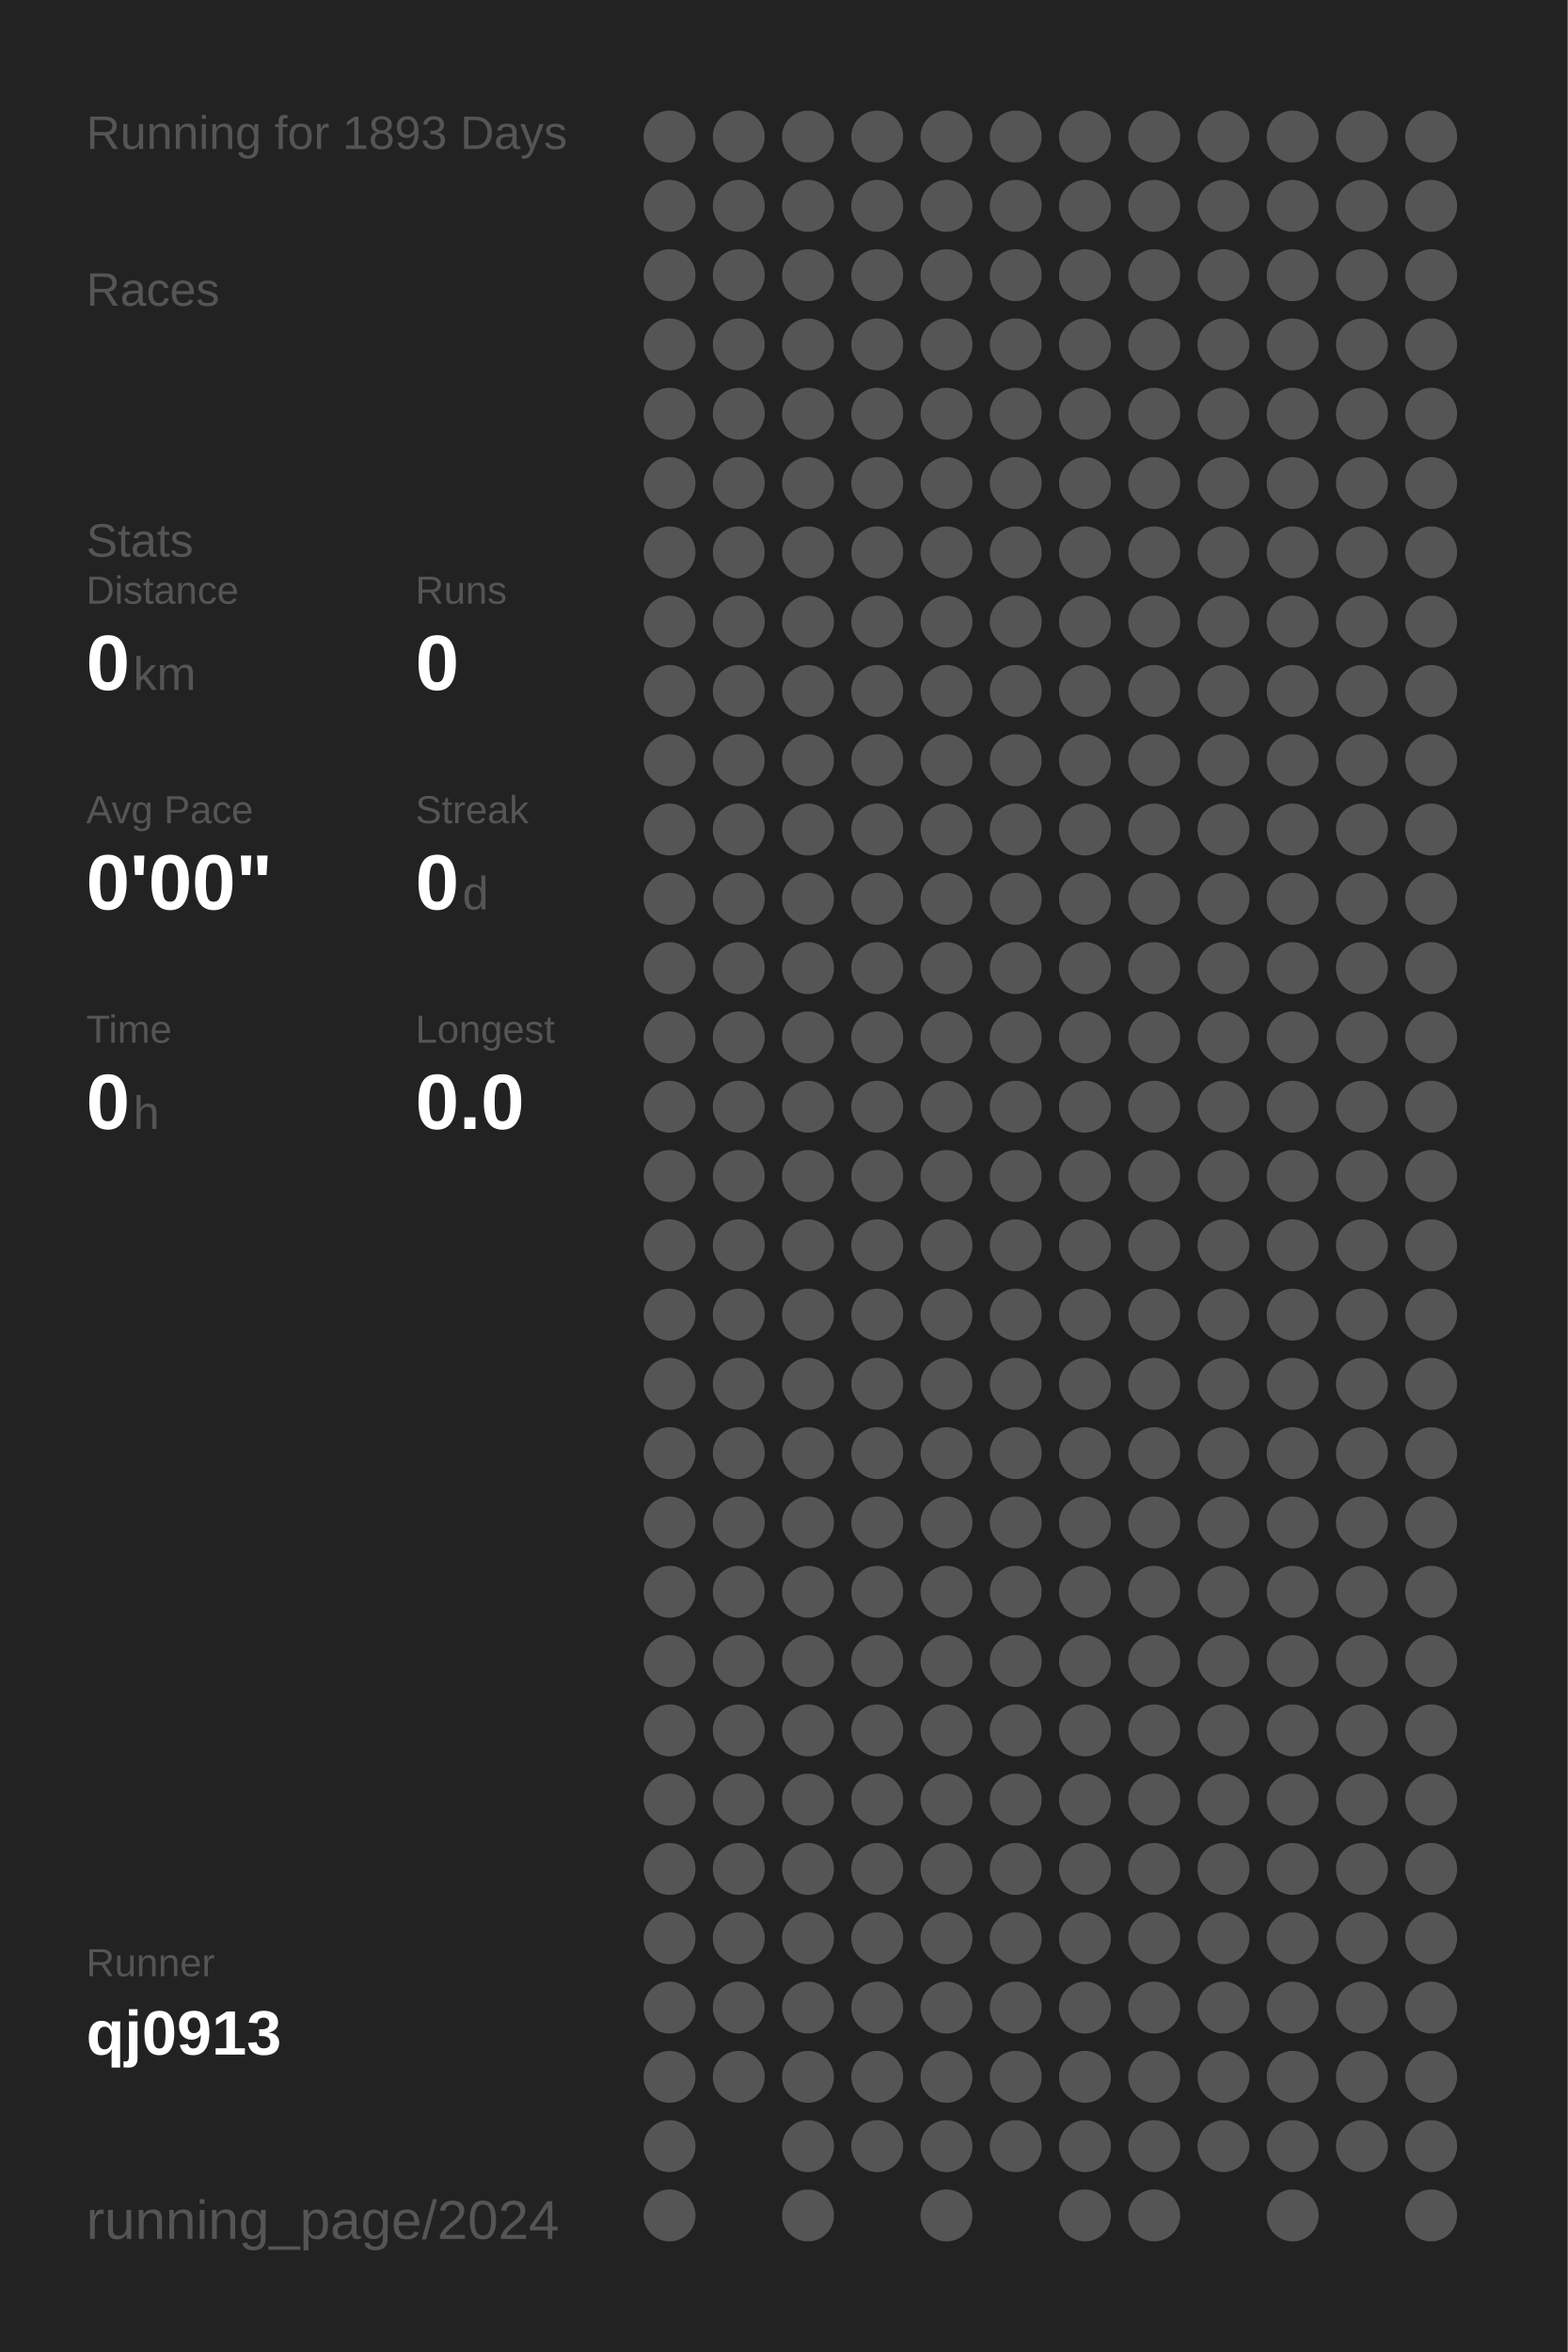
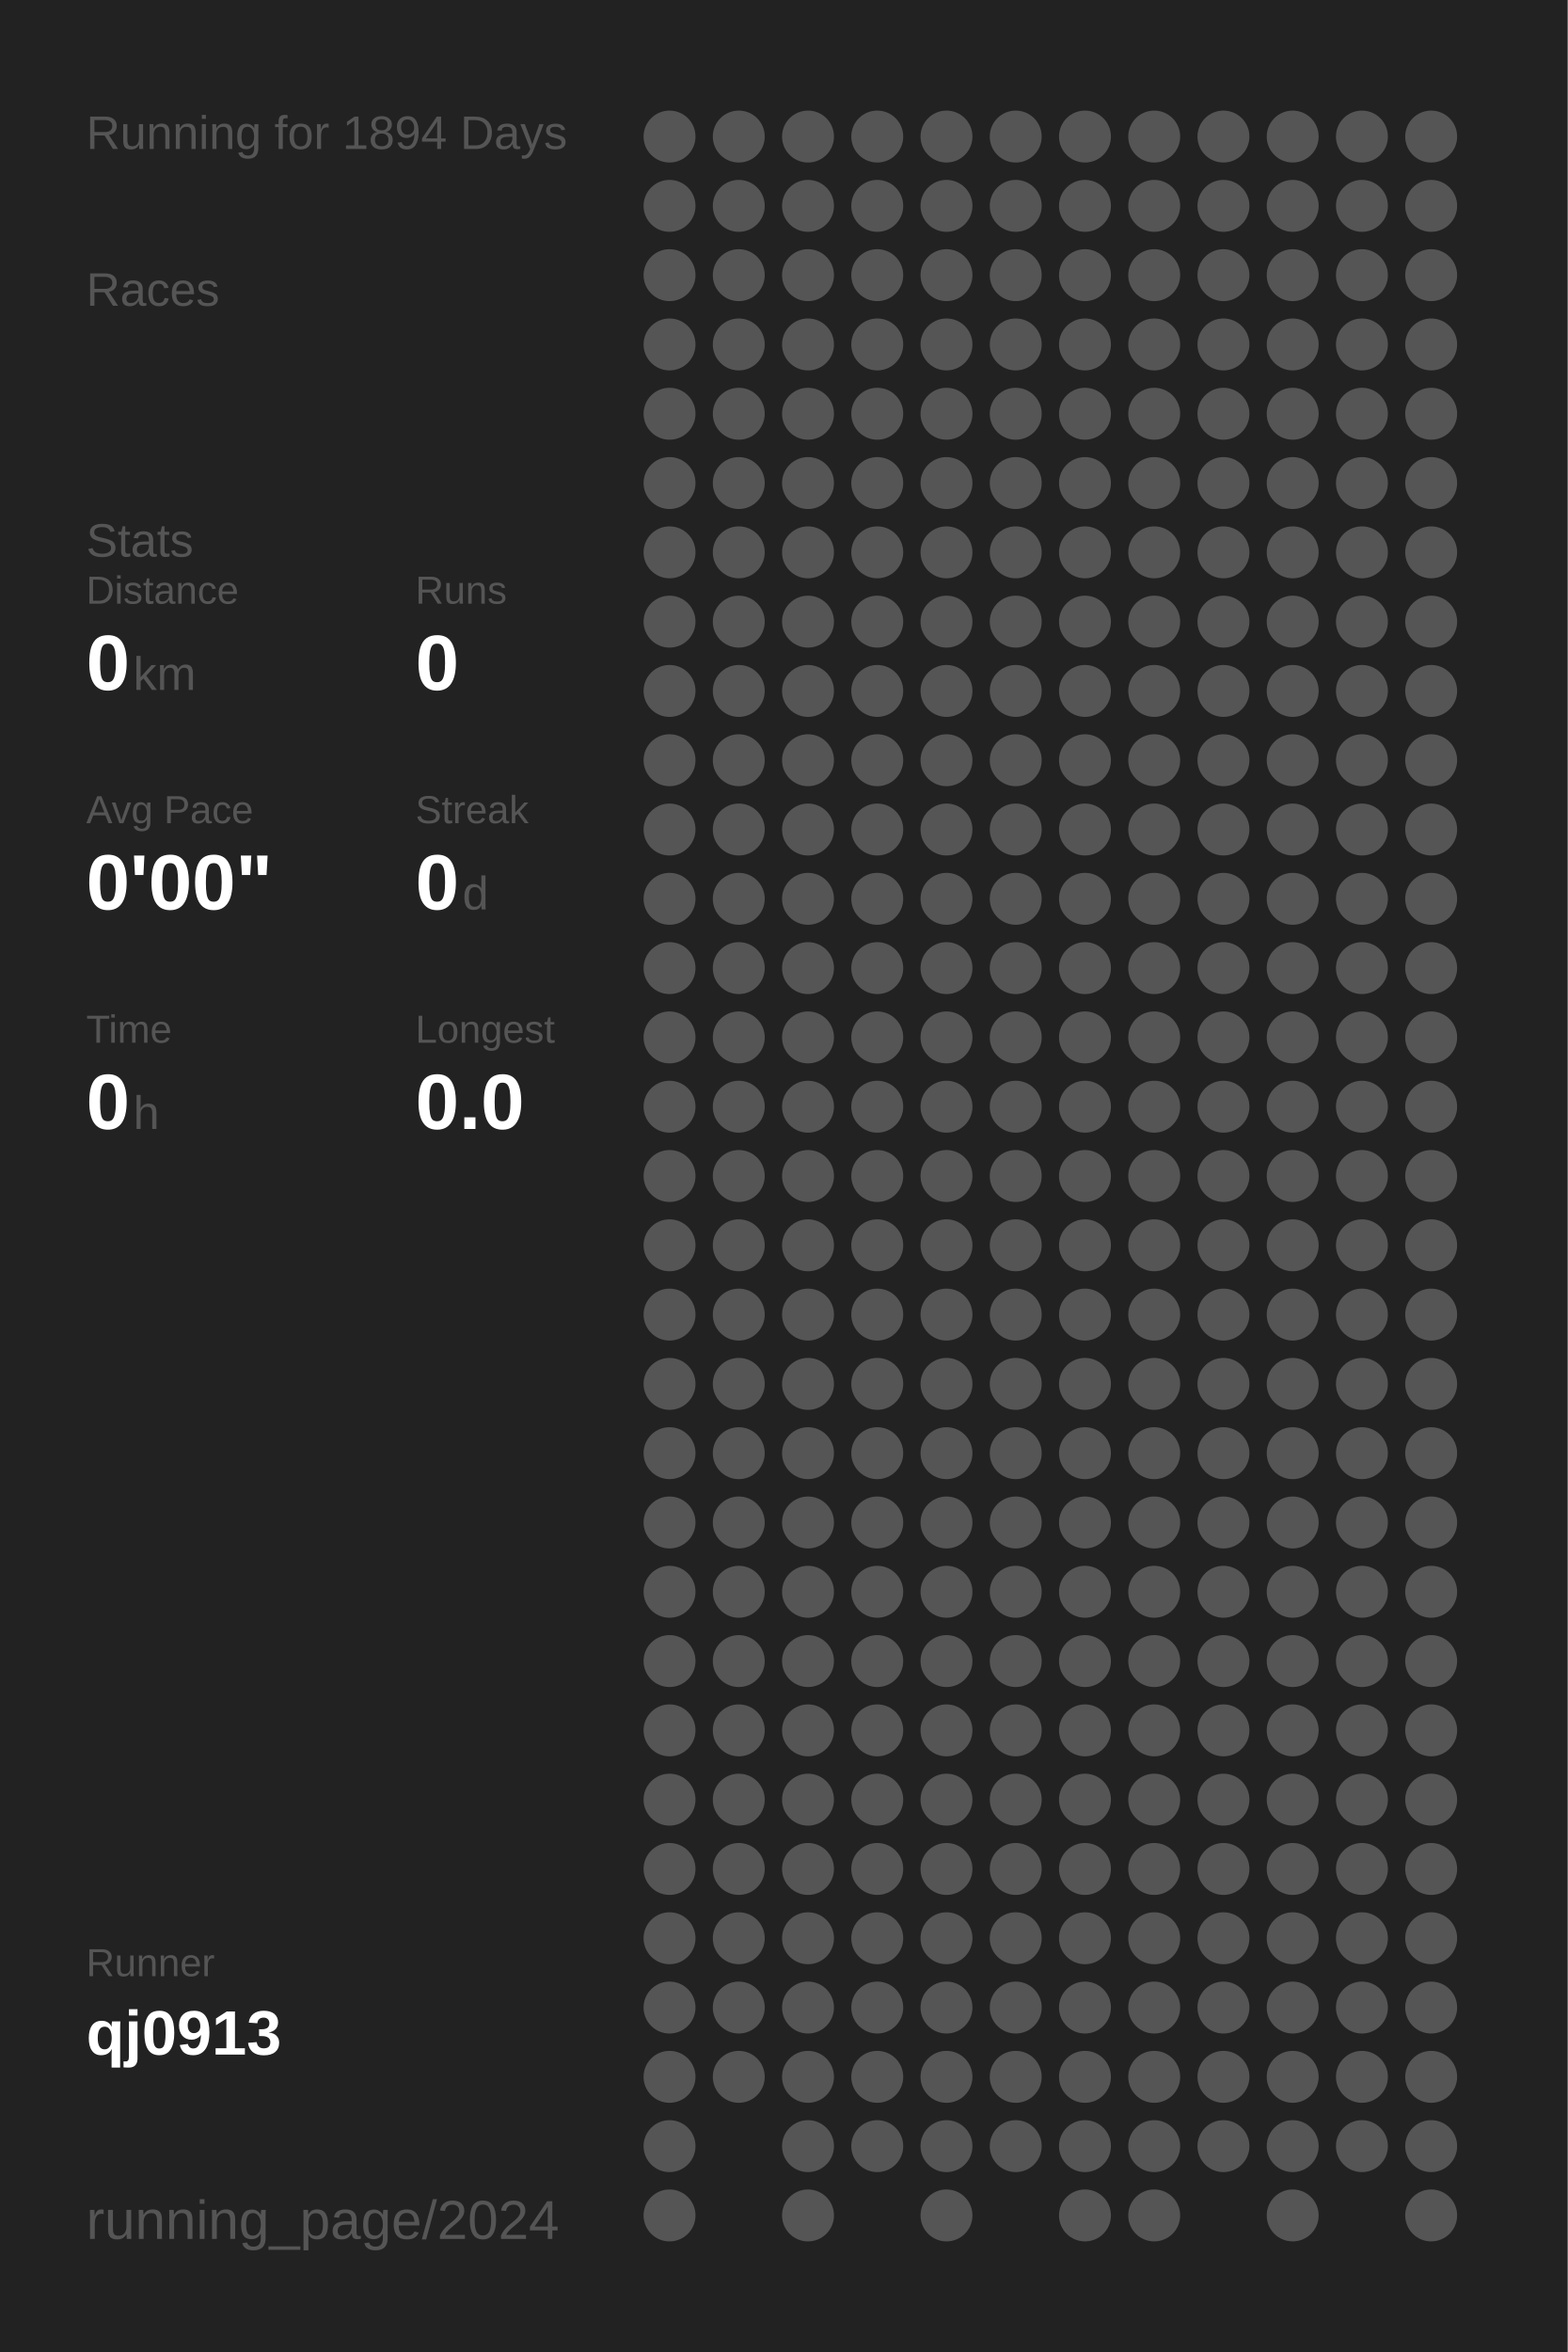
<svg xmlns="http://www.w3.org/2000/svg" baseProfile="full" height="300mm" version="1.1" viewBox="0,0,200,300" width="200mm">
  <defs />
  <rect fill="#222222" height="300" width="200" x="0" y="0" />
-   <text fill="#555555" style="font-size:6px; font-family:Arial;" x="11" y="19">Running for 1893 Days</text>
+   <text fill="#555555" style="font-size:6px; font-family:Arial;" x="11" y="19">Running for 1894 Days</text>
  <text fill="#555555" style="font-size:6px; font-family:Arial;" x="11" y="39">Races</text>
  <text fill="#555555" style="font-size:6px; font-family:Arial;" x="11" y="71">Stats</text>
  <text fill="#555555" style="font-size:5px; font-family:Arial;" x="11" y="77">Distance</text>
  <text fill="#FFFFFF" style="font-size:10px; font-family:Arial; font-weight:bold;" x="11" y="88">0</text>
  <text fill="#555555" style="font-size:6px; font-family:Arial;" x="17" y="88">km</text>
  <text fill="#555555" style="font-size:5px; font-family:Arial;" x="53" y="77">Runs</text>
  <text fill="#FFFFFF" style="font-size:10px; font-family:Arial; font-weight:bold;" x="53" y="88">0</text>
  <text fill="#555555" style="font-size:5px; font-family:Arial;" x="11" y="105">Avg Pace</text>
  <text fill="#FFFFFF" style="font-size:10px; font-family:Arial; font-weight:bold;" x="11" y="116">0'00"</text>
  <text fill="#555555" style="font-size:5px; font-family:Arial;" x="53" y="105">Streak</text>
  <text fill="#FFFFFF" style="font-size:10px; font-family:Arial; font-weight:bold;" x="53" y="116">0</text>
  <text fill="#555555" style="font-size:6px; font-family:Arial;" x="59" y="116">d</text>
  <text fill="#555555" style="font-size:5px; font-family:Arial;" x="11" y="133">Time</text>
  <text fill="#FFFFFF" style="font-size:10px; font-family:Arial; font-weight:bold;" x="11" y="144">0</text>
  <text fill="#555555" style="font-size:6px; font-family:Arial;" x="17" y="144">h</text>
  <text fill="#555555" style="font-size:5px; font-family:Arial;" x="53" y="133">Longest</text>
  <text fill="#FFFFFF" style="font-size:10px; font-family:Arial; font-weight:bold;" x="53" y="144">0.0</text>
  <text fill="#555555" style="font-size:5px; font-family:Arial;" x="11" y="252.065">Runner</text>
  <text fill="#FFFFFF" style="font-size:8px; font-family:Arial; font-weight:bold;" x="11" y="262.065">qj0913</text>
  <text fill="#555555" style="font-size:7px; font-family:Arial;" x="11" y="285.581">running_page/2024</text>
  <circle cx="85.417" cy="17.419" fill="#555555" r="3.312" />
  <circle cx="85.417" cy="26.258" fill="#555555" r="3.312" />
  <circle cx="85.417" cy="35.097" fill="#555555" r="3.312" />
  <circle cx="85.417" cy="43.935" fill="#555555" r="3.312" />
  <circle cx="85.417" cy="52.774" fill="#555555" r="3.312" />
  <circle cx="85.417" cy="61.613" fill="#555555" r="3.312" />
  <circle cx="85.417" cy="70.452" fill="#555555" r="3.312" />
  <circle cx="85.417" cy="79.29" fill="#555555" r="3.312" />
  <circle cx="85.417" cy="88.129" fill="#555555" r="3.312" />
  <circle cx="85.417" cy="96.968" fill="#555555" r="3.312" />
  <circle cx="85.417" cy="105.806" fill="#555555" r="3.312" />
  <circle cx="85.417" cy="114.645" fill="#555555" r="3.312" />
  <circle cx="85.417" cy="123.484" fill="#555555" r="3.312" />
  <circle cx="85.417" cy="132.323" fill="#555555" r="3.312" />
  <circle cx="85.417" cy="141.161" fill="#555555" r="3.312" />
  <circle cx="85.417" cy="150" fill="#555555" r="3.312" />
  <circle cx="85.417" cy="158.839" fill="#555555" r="3.312" />
  <circle cx="85.417" cy="167.677" fill="#555555" r="3.312" />
  <circle cx="85.417" cy="176.516" fill="#555555" r="3.312" />
  <circle cx="85.417" cy="185.355" fill="#555555" r="3.312" />
  <circle cx="85.417" cy="194.194" fill="#555555" r="3.312" />
  <circle cx="85.417" cy="203.032" fill="#555555" r="3.312" />
  <circle cx="85.417" cy="211.871" fill="#555555" r="3.312" />
  <circle cx="85.417" cy="220.71" fill="#555555" r="3.312" />
  <circle cx="85.417" cy="229.548" fill="#555555" r="3.312" />
  <circle cx="85.417" cy="238.387" fill="#555555" r="3.312" />
  <circle cx="85.417" cy="247.226" fill="#555555" r="3.312" />
  <circle cx="85.417" cy="256.065" fill="#555555" r="3.312" />
  <circle cx="85.417" cy="264.903" fill="#555555" r="3.312" />
  <circle cx="85.417" cy="273.742" fill="#555555" r="3.312" />
  <circle cx="85.417" cy="282.581" fill="#555555" r="3.312" />
  <circle cx="94.25" cy="17.419" fill="#555555" r="3.312" />
  <circle cx="94.25" cy="26.258" fill="#555555" r="3.312" />
  <circle cx="94.25" cy="35.097" fill="#555555" r="3.312" />
  <circle cx="94.25" cy="43.935" fill="#555555" r="3.312" />
  <circle cx="94.25" cy="52.774" fill="#555555" r="3.312" />
  <circle cx="94.25" cy="61.613" fill="#555555" r="3.312" />
  <circle cx="94.25" cy="70.452" fill="#555555" r="3.312" />
  <circle cx="94.25" cy="79.29" fill="#555555" r="3.312" />
  <circle cx="94.25" cy="88.129" fill="#555555" r="3.312" />
  <circle cx="94.25" cy="96.968" fill="#555555" r="3.312" />
  <circle cx="94.25" cy="105.806" fill="#555555" r="3.312" />
  <circle cx="94.25" cy="114.645" fill="#555555" r="3.312" />
  <circle cx="94.25" cy="123.484" fill="#555555" r="3.312" />
  <circle cx="94.25" cy="132.323" fill="#555555" r="3.312" />
  <circle cx="94.25" cy="141.161" fill="#555555" r="3.312" />
  <circle cx="94.25" cy="150" fill="#555555" r="3.312" />
  <circle cx="94.25" cy="158.839" fill="#555555" r="3.312" />
  <circle cx="94.25" cy="167.677" fill="#555555" r="3.312" />
  <circle cx="94.25" cy="176.516" fill="#555555" r="3.312" />
  <circle cx="94.25" cy="185.355" fill="#555555" r="3.312" />
  <circle cx="94.25" cy="194.194" fill="#555555" r="3.312" />
  <circle cx="94.25" cy="203.032" fill="#555555" r="3.312" />
  <circle cx="94.25" cy="211.871" fill="#555555" r="3.312" />
  <circle cx="94.25" cy="220.71" fill="#555555" r="3.312" />
  <circle cx="94.25" cy="229.548" fill="#555555" r="3.312" />
  <circle cx="94.25" cy="238.387" fill="#555555" r="3.312" />
  <circle cx="94.25" cy="247.226" fill="#555555" r="3.312" />
  <circle cx="94.25" cy="256.065" fill="#555555" r="3.312" />
  <circle cx="94.25" cy="264.903" fill="#555555" r="3.312" />
  <circle cx="103.083" cy="17.419" fill="#555555" r="3.312" />
  <circle cx="103.083" cy="26.258" fill="#555555" r="3.312" />
  <circle cx="103.083" cy="35.097" fill="#555555" r="3.312" />
  <circle cx="103.083" cy="43.935" fill="#555555" r="3.312" />
  <circle cx="103.083" cy="52.774" fill="#555555" r="3.312" />
  <circle cx="103.083" cy="61.613" fill="#555555" r="3.312" />
  <circle cx="103.083" cy="70.452" fill="#555555" r="3.312" />
  <circle cx="103.083" cy="79.29" fill="#555555" r="3.312" />
  <circle cx="103.083" cy="88.129" fill="#555555" r="3.312" />
  <circle cx="103.083" cy="96.968" fill="#555555" r="3.312" />
  <circle cx="103.083" cy="105.806" fill="#555555" r="3.312" />
  <circle cx="103.083" cy="114.645" fill="#555555" r="3.312" />
  <circle cx="103.083" cy="123.484" fill="#555555" r="3.312" />
  <circle cx="103.083" cy="132.323" fill="#555555" r="3.312" />
  <circle cx="103.083" cy="141.161" fill="#555555" r="3.312" />
  <circle cx="103.083" cy="150" fill="#555555" r="3.312" />
  <circle cx="103.083" cy="158.839" fill="#555555" r="3.312" />
  <circle cx="103.083" cy="167.677" fill="#555555" r="3.312" />
  <circle cx="103.083" cy="176.516" fill="#555555" r="3.312" />
  <circle cx="103.083" cy="185.355" fill="#555555" r="3.312" />
  <circle cx="103.083" cy="194.194" fill="#555555" r="3.312" />
  <circle cx="103.083" cy="203.032" fill="#555555" r="3.312" />
  <circle cx="103.083" cy="211.871" fill="#555555" r="3.312" />
  <circle cx="103.083" cy="220.71" fill="#555555" r="3.312" />
  <circle cx="103.083" cy="229.548" fill="#555555" r="3.312" />
  <circle cx="103.083" cy="238.387" fill="#555555" r="3.312" />
  <circle cx="103.083" cy="247.226" fill="#555555" r="3.312" />
  <circle cx="103.083" cy="256.065" fill="#555555" r="3.312" />
  <circle cx="103.083" cy="264.903" fill="#555555" r="3.312" />
  <circle cx="103.083" cy="273.742" fill="#555555" r="3.312" />
  <circle cx="103.083" cy="282.581" fill="#555555" r="3.312" />
  <circle cx="111.917" cy="17.419" fill="#555555" r="3.312" />
  <circle cx="111.917" cy="26.258" fill="#555555" r="3.312" />
  <circle cx="111.917" cy="35.097" fill="#555555" r="3.312" />
  <circle cx="111.917" cy="43.935" fill="#555555" r="3.312" />
  <circle cx="111.917" cy="52.774" fill="#555555" r="3.312" />
  <circle cx="111.917" cy="61.613" fill="#555555" r="3.312" />
  <circle cx="111.917" cy="70.452" fill="#555555" r="3.312" />
  <circle cx="111.917" cy="79.29" fill="#555555" r="3.312" />
  <circle cx="111.917" cy="88.129" fill="#555555" r="3.312" />
  <circle cx="111.917" cy="96.968" fill="#555555" r="3.312" />
  <circle cx="111.917" cy="105.806" fill="#555555" r="3.312" />
  <circle cx="111.917" cy="114.645" fill="#555555" r="3.312" />
  <circle cx="111.917" cy="123.484" fill="#555555" r="3.312" />
  <circle cx="111.917" cy="132.323" fill="#555555" r="3.312" />
  <circle cx="111.917" cy="141.161" fill="#555555" r="3.312" />
  <circle cx="111.917" cy="150" fill="#555555" r="3.312" />
  <circle cx="111.917" cy="158.839" fill="#555555" r="3.312" />
  <circle cx="111.917" cy="167.677" fill="#555555" r="3.312" />
  <circle cx="111.917" cy="176.516" fill="#555555" r="3.312" />
  <circle cx="111.917" cy="185.355" fill="#555555" r="3.312" />
  <circle cx="111.917" cy="194.194" fill="#555555" r="3.312" />
  <circle cx="111.917" cy="203.032" fill="#555555" r="3.312" />
  <circle cx="111.917" cy="211.871" fill="#555555" r="3.312" />
  <circle cx="111.917" cy="220.71" fill="#555555" r="3.312" />
  <circle cx="111.917" cy="229.548" fill="#555555" r="3.312" />
  <circle cx="111.917" cy="238.387" fill="#555555" r="3.312" />
  <circle cx="111.917" cy="247.226" fill="#555555" r="3.312" />
  <circle cx="111.917" cy="256.065" fill="#555555" r="3.312" />
  <circle cx="111.917" cy="264.903" fill="#555555" r="3.312" />
  <circle cx="111.917" cy="273.742" fill="#555555" r="3.312" />
  <circle cx="120.75" cy="17.419" fill="#555555" r="3.312" />
  <circle cx="120.75" cy="26.258" fill="#555555" r="3.312" />
  <circle cx="120.75" cy="35.097" fill="#555555" r="3.312" />
  <circle cx="120.75" cy="43.935" fill="#555555" r="3.312" />
  <circle cx="120.75" cy="52.774" fill="#555555" r="3.312" />
  <circle cx="120.75" cy="61.613" fill="#555555" r="3.312" />
  <circle cx="120.75" cy="70.452" fill="#555555" r="3.312" />
  <circle cx="120.75" cy="79.29" fill="#555555" r="3.312" />
  <circle cx="120.75" cy="88.129" fill="#555555" r="3.312" />
  <circle cx="120.75" cy="96.968" fill="#555555" r="3.312" />
  <circle cx="120.75" cy="105.806" fill="#555555" r="3.312" />
  <circle cx="120.75" cy="114.645" fill="#555555" r="3.312" />
  <circle cx="120.75" cy="123.484" fill="#555555" r="3.312" />
  <circle cx="120.75" cy="132.323" fill="#555555" r="3.312" />
  <circle cx="120.75" cy="141.161" fill="#555555" r="3.312" />
  <circle cx="120.75" cy="150" fill="#555555" r="3.312" />
  <circle cx="120.75" cy="158.839" fill="#555555" r="3.312" />
  <circle cx="120.75" cy="167.677" fill="#555555" r="3.312" />
  <circle cx="120.75" cy="176.516" fill="#555555" r="3.312" />
  <circle cx="120.75" cy="185.355" fill="#555555" r="3.312" />
  <circle cx="120.75" cy="194.194" fill="#555555" r="3.312" />
  <circle cx="120.75" cy="203.032" fill="#555555" r="3.312" />
  <circle cx="120.75" cy="211.871" fill="#555555" r="3.312" />
  <circle cx="120.75" cy="220.71" fill="#555555" r="3.312" />
  <circle cx="120.75" cy="229.548" fill="#555555" r="3.312" />
  <circle cx="120.75" cy="238.387" fill="#555555" r="3.312" />
  <circle cx="120.75" cy="247.226" fill="#555555" r="3.312" />
  <circle cx="120.75" cy="256.065" fill="#555555" r="3.312" />
  <circle cx="120.75" cy="264.903" fill="#555555" r="3.312" />
  <circle cx="120.75" cy="273.742" fill="#555555" r="3.312" />
  <circle cx="120.75" cy="282.581" fill="#555555" r="3.312" />
  <circle cx="129.583" cy="17.419" fill="#555555" r="3.312" />
  <circle cx="129.583" cy="26.258" fill="#555555" r="3.312" />
  <circle cx="129.583" cy="35.097" fill="#555555" r="3.312" />
  <circle cx="129.583" cy="43.935" fill="#555555" r="3.312" />
  <circle cx="129.583" cy="52.774" fill="#555555" r="3.312" />
  <circle cx="129.583" cy="61.613" fill="#555555" r="3.312" />
  <circle cx="129.583" cy="70.452" fill="#555555" r="3.312" />
  <circle cx="129.583" cy="79.29" fill="#555555" r="3.312" />
  <circle cx="129.583" cy="88.129" fill="#555555" r="3.312" />
  <circle cx="129.583" cy="96.968" fill="#555555" r="3.312" />
  <circle cx="129.583" cy="105.806" fill="#555555" r="3.312" />
  <circle cx="129.583" cy="114.645" fill="#555555" r="3.312" />
  <circle cx="129.583" cy="123.484" fill="#555555" r="3.312" />
  <circle cx="129.583" cy="132.323" fill="#555555" r="3.312" />
  <circle cx="129.583" cy="141.161" fill="#555555" r="3.312" />
  <circle cx="129.583" cy="150" fill="#555555" r="3.312" />
  <circle cx="129.583" cy="158.839" fill="#555555" r="3.312" />
  <circle cx="129.583" cy="167.677" fill="#555555" r="3.312" />
  <circle cx="129.583" cy="176.516" fill="#555555" r="3.312" />
  <circle cx="129.583" cy="185.355" fill="#555555" r="3.312" />
  <circle cx="129.583" cy="194.194" fill="#555555" r="3.312" />
  <circle cx="129.583" cy="203.032" fill="#555555" r="3.312" />
  <circle cx="129.583" cy="211.871" fill="#555555" r="3.312" />
  <circle cx="129.583" cy="220.71" fill="#555555" r="3.312" />
  <circle cx="129.583" cy="229.548" fill="#555555" r="3.312" />
  <circle cx="129.583" cy="238.387" fill="#555555" r="3.312" />
  <circle cx="129.583" cy="247.226" fill="#555555" r="3.312" />
  <circle cx="129.583" cy="256.065" fill="#555555" r="3.312" />
  <circle cx="129.583" cy="264.903" fill="#555555" r="3.312" />
  <circle cx="129.583" cy="273.742" fill="#555555" r="3.312" />
  <circle cx="138.417" cy="17.419" fill="#555555" r="3.312" />
  <circle cx="138.417" cy="26.258" fill="#555555" r="3.312" />
  <circle cx="138.417" cy="35.097" fill="#555555" r="3.312" />
  <circle cx="138.417" cy="43.935" fill="#555555" r="3.312" />
  <circle cx="138.417" cy="52.774" fill="#555555" r="3.312" />
  <circle cx="138.417" cy="61.613" fill="#555555" r="3.312" />
  <circle cx="138.417" cy="70.452" fill="#555555" r="3.312" />
  <circle cx="138.417" cy="79.29" fill="#555555" r="3.312" />
  <circle cx="138.417" cy="88.129" fill="#555555" r="3.312" />
  <circle cx="138.417" cy="96.968" fill="#555555" r="3.312" />
  <circle cx="138.417" cy="105.806" fill="#555555" r="3.312" />
  <circle cx="138.417" cy="114.645" fill="#555555" r="3.312" />
  <circle cx="138.417" cy="123.484" fill="#555555" r="3.312" />
  <circle cx="138.417" cy="132.323" fill="#555555" r="3.312" />
  <circle cx="138.417" cy="141.161" fill="#555555" r="3.312" />
  <circle cx="138.417" cy="150" fill="#555555" r="3.312" />
  <circle cx="138.417" cy="158.839" fill="#555555" r="3.312" />
  <circle cx="138.417" cy="167.677" fill="#555555" r="3.312" />
  <circle cx="138.417" cy="176.516" fill="#555555" r="3.312" />
  <circle cx="138.417" cy="185.355" fill="#555555" r="3.312" />
  <circle cx="138.417" cy="194.194" fill="#555555" r="3.312" />
  <circle cx="138.417" cy="203.032" fill="#555555" r="3.312" />
  <circle cx="138.417" cy="211.871" fill="#555555" r="3.312" />
  <circle cx="138.417" cy="220.71" fill="#555555" r="3.312" />
  <circle cx="138.417" cy="229.548" fill="#555555" r="3.312" />
  <circle cx="138.417" cy="238.387" fill="#555555" r="3.312" />
  <circle cx="138.417" cy="247.226" fill="#555555" r="3.312" />
  <circle cx="138.417" cy="256.065" fill="#555555" r="3.312" />
  <circle cx="138.417" cy="264.903" fill="#555555" r="3.312" />
  <circle cx="138.417" cy="273.742" fill="#555555" r="3.312" />
  <circle cx="138.417" cy="282.581" fill="#555555" r="3.312" />
  <circle cx="147.25" cy="17.419" fill="#555555" r="3.312" />
  <circle cx="147.25" cy="26.258" fill="#555555" r="3.312" />
  <circle cx="147.25" cy="35.097" fill="#555555" r="3.312" />
  <circle cx="147.25" cy="43.935" fill="#555555" r="3.312" />
  <circle cx="147.25" cy="52.774" fill="#555555" r="3.312" />
  <circle cx="147.25" cy="61.613" fill="#555555" r="3.312" />
  <circle cx="147.25" cy="70.452" fill="#555555" r="3.312" />
  <circle cx="147.25" cy="79.29" fill="#555555" r="3.312" />
  <circle cx="147.25" cy="88.129" fill="#555555" r="3.312" />
  <circle cx="147.25" cy="96.968" fill="#555555" r="3.312" />
  <circle cx="147.25" cy="105.806" fill="#555555" r="3.312" />
  <circle cx="147.25" cy="114.645" fill="#555555" r="3.312" />
  <circle cx="147.25" cy="123.484" fill="#555555" r="3.312" />
  <circle cx="147.25" cy="132.323" fill="#555555" r="3.312" />
  <circle cx="147.25" cy="141.161" fill="#555555" r="3.312" />
  <circle cx="147.25" cy="150" fill="#555555" r="3.312" />
  <circle cx="147.25" cy="158.839" fill="#555555" r="3.312" />
  <circle cx="147.25" cy="167.677" fill="#555555" r="3.312" />
  <circle cx="147.25" cy="176.516" fill="#555555" r="3.312" />
  <circle cx="147.25" cy="185.355" fill="#555555" r="3.312" />
  <circle cx="147.25" cy="194.194" fill="#555555" r="3.312" />
  <circle cx="147.25" cy="203.032" fill="#555555" r="3.312" />
  <circle cx="147.25" cy="211.871" fill="#555555" r="3.312" />
  <circle cx="147.25" cy="220.71" fill="#555555" r="3.312" />
  <circle cx="147.25" cy="229.548" fill="#555555" r="3.312" />
  <circle cx="147.25" cy="238.387" fill="#555555" r="3.312" />
  <circle cx="147.25" cy="247.226" fill="#555555" r="3.312" />
  <circle cx="147.25" cy="256.065" fill="#555555" r="3.312" />
  <circle cx="147.25" cy="264.903" fill="#555555" r="3.312" />
  <circle cx="147.25" cy="273.742" fill="#555555" r="3.312" />
  <circle cx="147.25" cy="282.581" fill="#555555" r="3.312" />
  <circle cx="156.083" cy="17.419" fill="#555555" r="3.312" />
  <circle cx="156.083" cy="26.258" fill="#555555" r="3.312" />
  <circle cx="156.083" cy="35.097" fill="#555555" r="3.312" />
  <circle cx="156.083" cy="43.935" fill="#555555" r="3.312" />
  <circle cx="156.083" cy="52.774" fill="#555555" r="3.312" />
  <circle cx="156.083" cy="61.613" fill="#555555" r="3.312" />
  <circle cx="156.083" cy="70.452" fill="#555555" r="3.312" />
  <circle cx="156.083" cy="79.29" fill="#555555" r="3.312" />
  <circle cx="156.083" cy="88.129" fill="#555555" r="3.312" />
  <circle cx="156.083" cy="96.968" fill="#555555" r="3.312" />
  <circle cx="156.083" cy="105.806" fill="#555555" r="3.312" />
  <circle cx="156.083" cy="114.645" fill="#555555" r="3.312" />
  <circle cx="156.083" cy="123.484" fill="#555555" r="3.312" />
  <circle cx="156.083" cy="132.323" fill="#555555" r="3.312" />
  <circle cx="156.083" cy="141.161" fill="#555555" r="3.312" />
  <circle cx="156.083" cy="150" fill="#555555" r="3.312" />
  <circle cx="156.083" cy="158.839" fill="#555555" r="3.312" />
  <circle cx="156.083" cy="167.677" fill="#555555" r="3.312" />
  <circle cx="156.083" cy="176.516" fill="#555555" r="3.312" />
  <circle cx="156.083" cy="185.355" fill="#555555" r="3.312" />
  <circle cx="156.083" cy="194.194" fill="#555555" r="3.312" />
  <circle cx="156.083" cy="203.032" fill="#555555" r="3.312" />
  <circle cx="156.083" cy="211.871" fill="#555555" r="3.312" />
  <circle cx="156.083" cy="220.71" fill="#555555" r="3.312" />
  <circle cx="156.083" cy="229.548" fill="#555555" r="3.312" />
  <circle cx="156.083" cy="238.387" fill="#555555" r="3.312" />
  <circle cx="156.083" cy="247.226" fill="#555555" r="3.312" />
  <circle cx="156.083" cy="256.065" fill="#555555" r="3.312" />
  <circle cx="156.083" cy="264.903" fill="#555555" r="3.312" />
  <circle cx="156.083" cy="273.742" fill="#555555" r="3.312" />
  <circle cx="164.917" cy="17.419" fill="#555555" r="3.312" />
  <circle cx="164.917" cy="26.258" fill="#555555" r="3.312" />
  <circle cx="164.917" cy="35.097" fill="#555555" r="3.312" />
  <circle cx="164.917" cy="43.935" fill="#555555" r="3.312" />
  <circle cx="164.917" cy="52.774" fill="#555555" r="3.312" />
  <circle cx="164.917" cy="61.613" fill="#555555" r="3.312" />
  <circle cx="164.917" cy="70.452" fill="#555555" r="3.312" />
  <circle cx="164.917" cy="79.29" fill="#555555" r="3.312" />
  <circle cx="164.917" cy="88.129" fill="#555555" r="3.312" />
  <circle cx="164.917" cy="96.968" fill="#555555" r="3.312" />
  <circle cx="164.917" cy="105.806" fill="#555555" r="3.312" />
  <circle cx="164.917" cy="114.645" fill="#555555" r="3.312" />
  <circle cx="164.917" cy="123.484" fill="#555555" r="3.312" />
  <circle cx="164.917" cy="132.323" fill="#555555" r="3.312" />
  <circle cx="164.917" cy="141.161" fill="#555555" r="3.312" />
  <circle cx="164.917" cy="150" fill="#555555" r="3.312" />
  <circle cx="164.917" cy="158.839" fill="#555555" r="3.312" />
  <circle cx="164.917" cy="167.677" fill="#555555" r="3.312" />
  <circle cx="164.917" cy="176.516" fill="#555555" r="3.312" />
  <circle cx="164.917" cy="185.355" fill="#555555" r="3.312" />
  <circle cx="164.917" cy="194.194" fill="#555555" r="3.312" />
  <circle cx="164.917" cy="203.032" fill="#555555" r="3.312" />
  <circle cx="164.917" cy="211.871" fill="#555555" r="3.312" />
  <circle cx="164.917" cy="220.71" fill="#555555" r="3.312" />
  <circle cx="164.917" cy="229.548" fill="#555555" r="3.312" />
  <circle cx="164.917" cy="238.387" fill="#555555" r="3.312" />
  <circle cx="164.917" cy="247.226" fill="#555555" r="3.312" />
  <circle cx="164.917" cy="256.065" fill="#555555" r="3.312" />
  <circle cx="164.917" cy="264.903" fill="#555555" r="3.312" />
  <circle cx="164.917" cy="273.742" fill="#555555" r="3.312" />
  <circle cx="164.917" cy="282.581" fill="#555555" r="3.312" />
  <circle cx="173.75" cy="17.419" fill="#555555" r="3.312" />
  <circle cx="173.75" cy="26.258" fill="#555555" r="3.312" />
  <circle cx="173.75" cy="35.097" fill="#555555" r="3.312" />
  <circle cx="173.75" cy="43.935" fill="#555555" r="3.312" />
  <circle cx="173.75" cy="52.774" fill="#555555" r="3.312" />
  <circle cx="173.75" cy="61.613" fill="#555555" r="3.312" />
  <circle cx="173.75" cy="70.452" fill="#555555" r="3.312" />
  <circle cx="173.75" cy="79.29" fill="#555555" r="3.312" />
  <circle cx="173.75" cy="88.129" fill="#555555" r="3.312" />
  <circle cx="173.75" cy="96.968" fill="#555555" r="3.312" />
  <circle cx="173.75" cy="105.806" fill="#555555" r="3.312" />
  <circle cx="173.75" cy="114.645" fill="#555555" r="3.312" />
  <circle cx="173.75" cy="123.484" fill="#555555" r="3.312" />
  <circle cx="173.75" cy="132.323" fill="#555555" r="3.312" />
  <circle cx="173.75" cy="141.161" fill="#555555" r="3.312" />
  <circle cx="173.75" cy="150" fill="#555555" r="3.312" />
  <circle cx="173.75" cy="158.839" fill="#555555" r="3.312" />
  <circle cx="173.75" cy="167.677" fill="#555555" r="3.312" />
  <circle cx="173.75" cy="176.516" fill="#555555" r="3.312" />
  <circle cx="173.75" cy="185.355" fill="#555555" r="3.312" />
  <circle cx="173.75" cy="194.194" fill="#555555" r="3.312" />
  <circle cx="173.75" cy="203.032" fill="#555555" r="3.312" />
  <circle cx="173.75" cy="211.871" fill="#555555" r="3.312" />
  <circle cx="173.75" cy="220.71" fill="#555555" r="3.312" />
  <circle cx="173.75" cy="229.548" fill="#555555" r="3.312" />
  <circle cx="173.75" cy="238.387" fill="#555555" r="3.312" />
  <circle cx="173.75" cy="247.226" fill="#555555" r="3.312" />
  <circle cx="173.75" cy="256.065" fill="#555555" r="3.312" />
  <circle cx="173.75" cy="264.903" fill="#555555" r="3.312" />
  <circle cx="173.75" cy="273.742" fill="#555555" r="3.312" />
  <circle cx="182.583" cy="17.419" fill="#555555" r="3.312" />
  <circle cx="182.583" cy="26.258" fill="#555555" r="3.312" />
  <circle cx="182.583" cy="35.097" fill="#555555" r="3.312" />
  <circle cx="182.583" cy="43.935" fill="#555555" r="3.312" />
  <circle cx="182.583" cy="52.774" fill="#555555" r="3.312" />
  <circle cx="182.583" cy="61.613" fill="#555555" r="3.312" />
  <circle cx="182.583" cy="70.452" fill="#555555" r="3.312" />
  <circle cx="182.583" cy="79.29" fill="#555555" r="3.312" />
  <circle cx="182.583" cy="88.129" fill="#555555" r="3.312" />
  <circle cx="182.583" cy="96.968" fill="#555555" r="3.312" />
  <circle cx="182.583" cy="105.806" fill="#555555" r="3.312" />
  <circle cx="182.583" cy="114.645" fill="#555555" r="3.312" />
  <circle cx="182.583" cy="123.484" fill="#555555" r="3.312" />
  <circle cx="182.583" cy="132.323" fill="#555555" r="3.312" />
  <circle cx="182.583" cy="141.161" fill="#555555" r="3.312" />
  <circle cx="182.583" cy="150" fill="#555555" r="3.312" />
  <circle cx="182.583" cy="158.839" fill="#555555" r="3.312" />
  <circle cx="182.583" cy="167.677" fill="#555555" r="3.312" />
  <circle cx="182.583" cy="176.516" fill="#555555" r="3.312" />
  <circle cx="182.583" cy="185.355" fill="#555555" r="3.312" />
  <circle cx="182.583" cy="194.194" fill="#555555" r="3.312" />
  <circle cx="182.583" cy="203.032" fill="#555555" r="3.312" />
  <circle cx="182.583" cy="211.871" fill="#555555" r="3.312" />
  <circle cx="182.583" cy="220.71" fill="#555555" r="3.312" />
  <circle cx="182.583" cy="229.548" fill="#555555" r="3.312" />
  <circle cx="182.583" cy="238.387" fill="#555555" r="3.312" />
  <circle cx="182.583" cy="247.226" fill="#555555" r="3.312" />
  <circle cx="182.583" cy="256.065" fill="#555555" r="3.312" />
  <circle cx="182.583" cy="264.903" fill="#555555" r="3.312" />
  <circle cx="182.583" cy="273.742" fill="#555555" r="3.312" />
  <circle cx="182.583" cy="282.581" fill="#555555" r="3.312" />
</svg>
